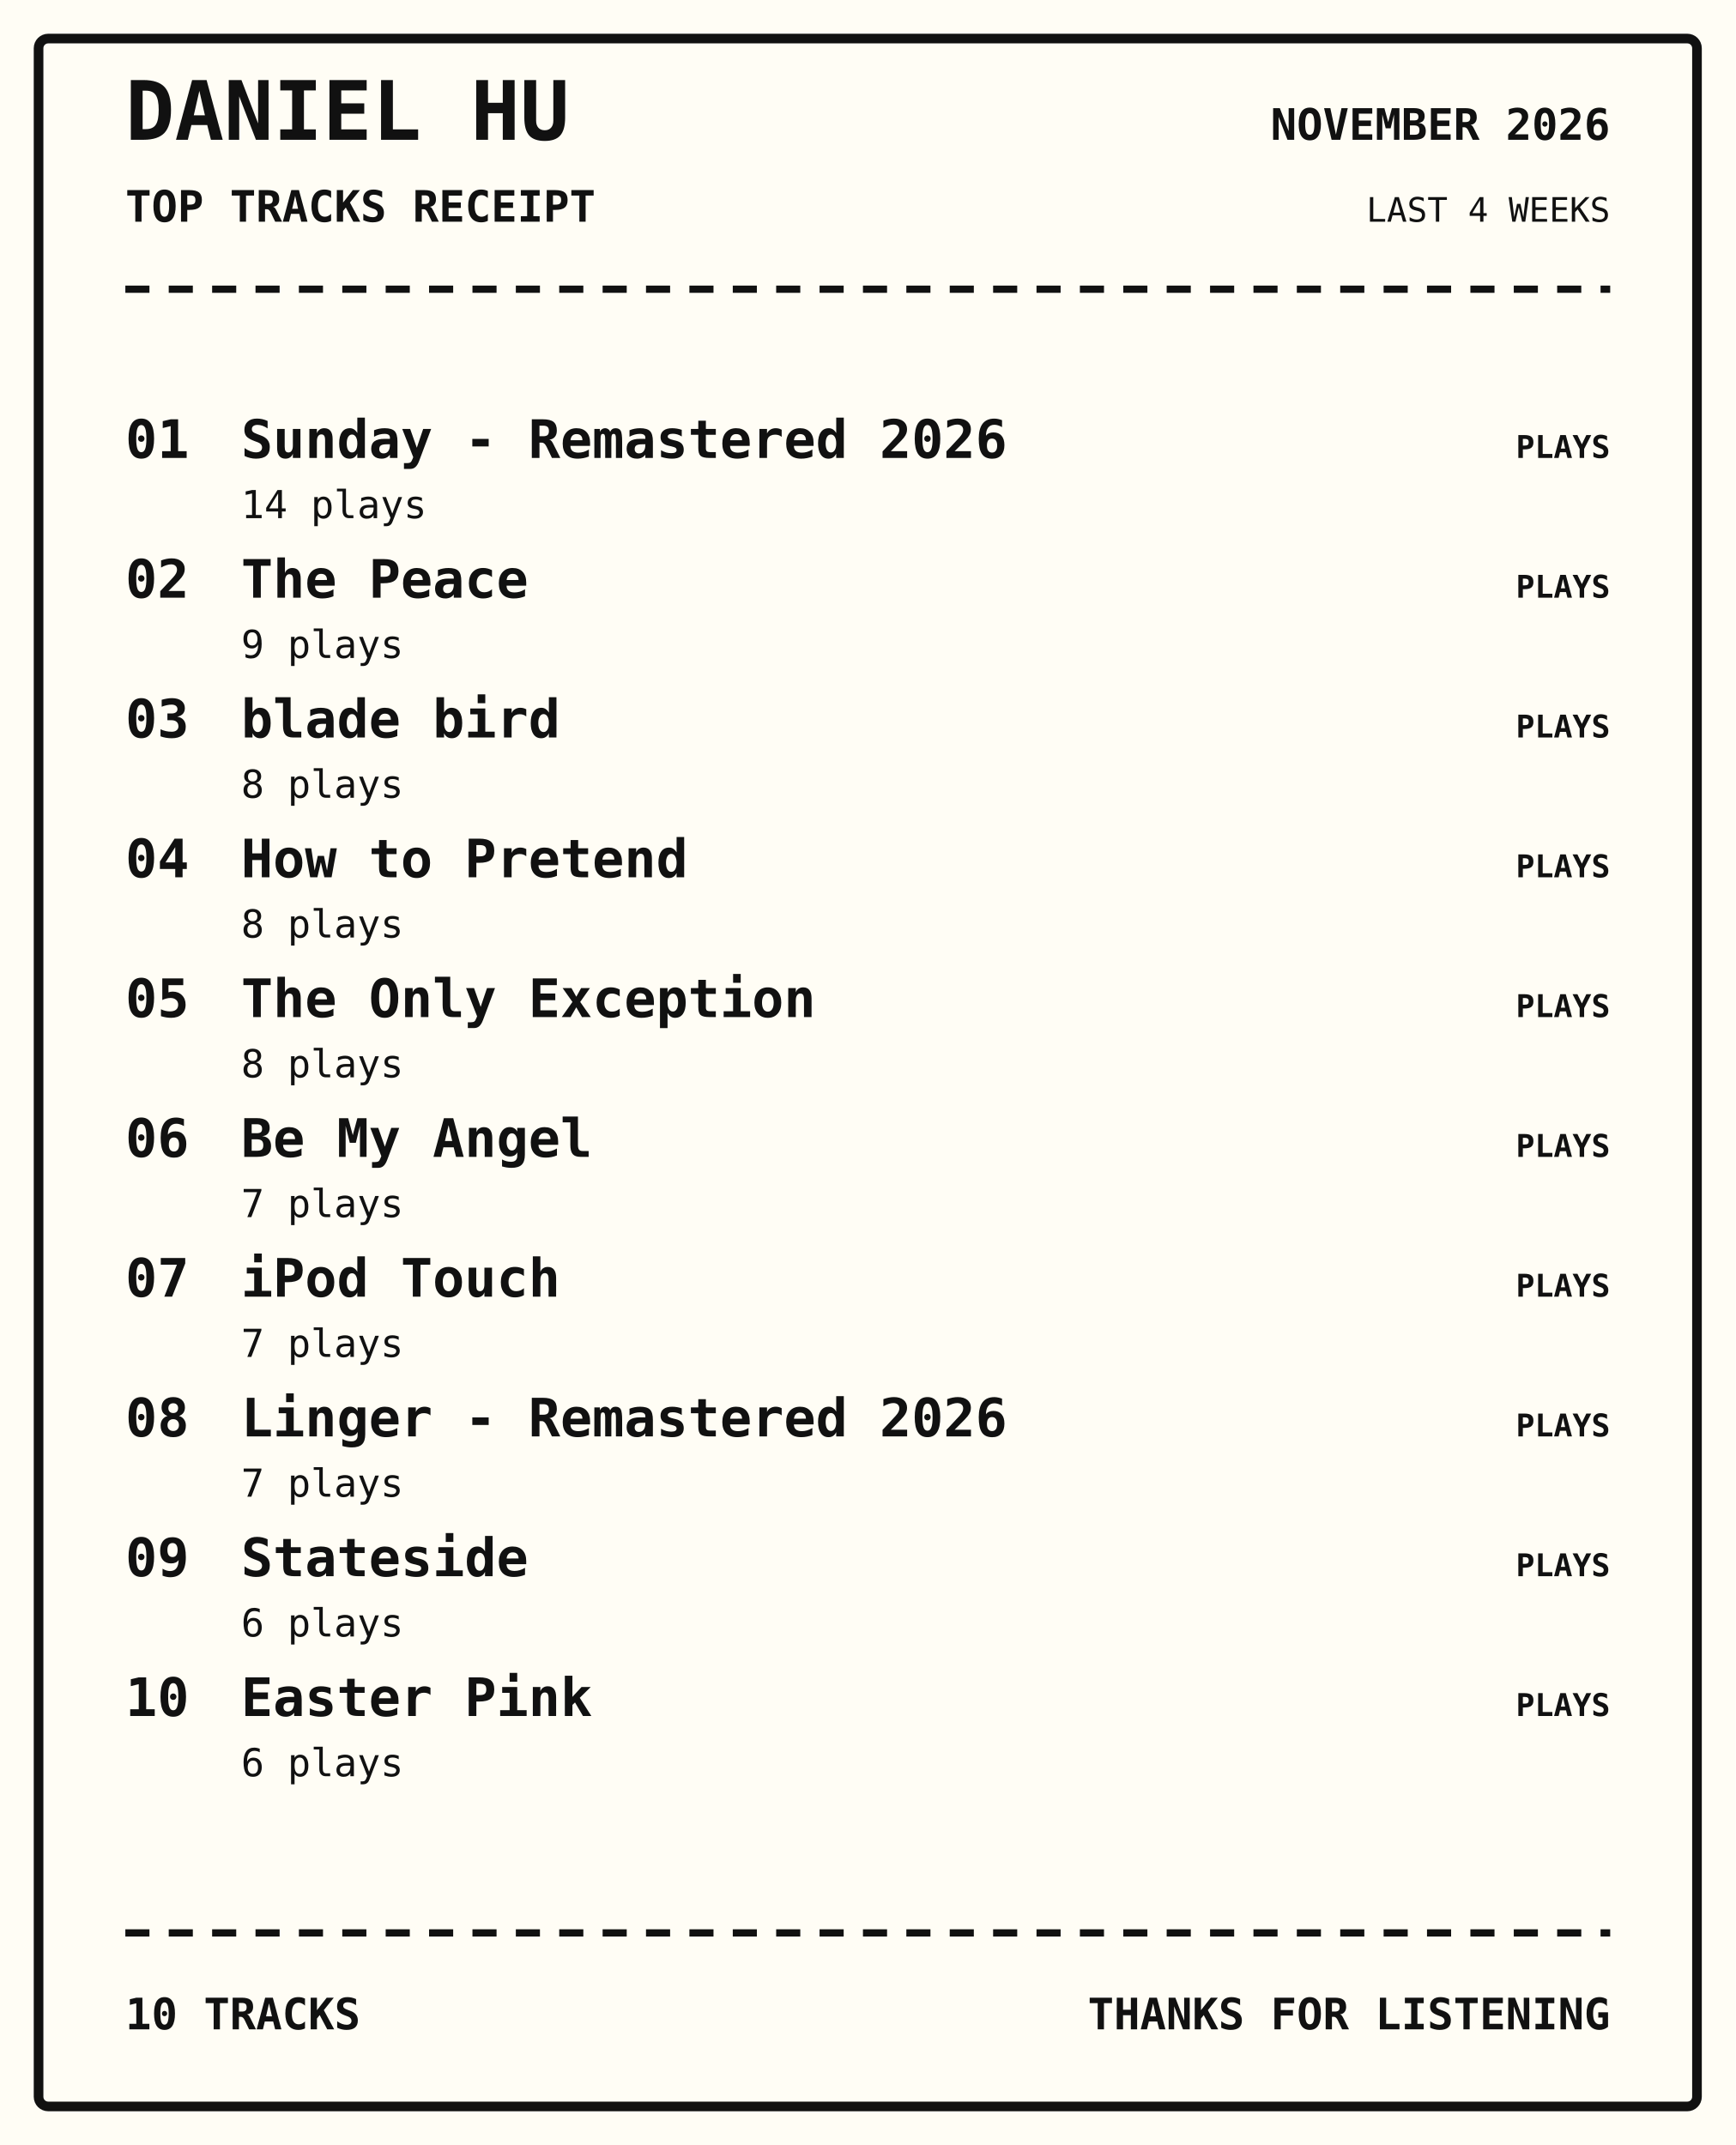
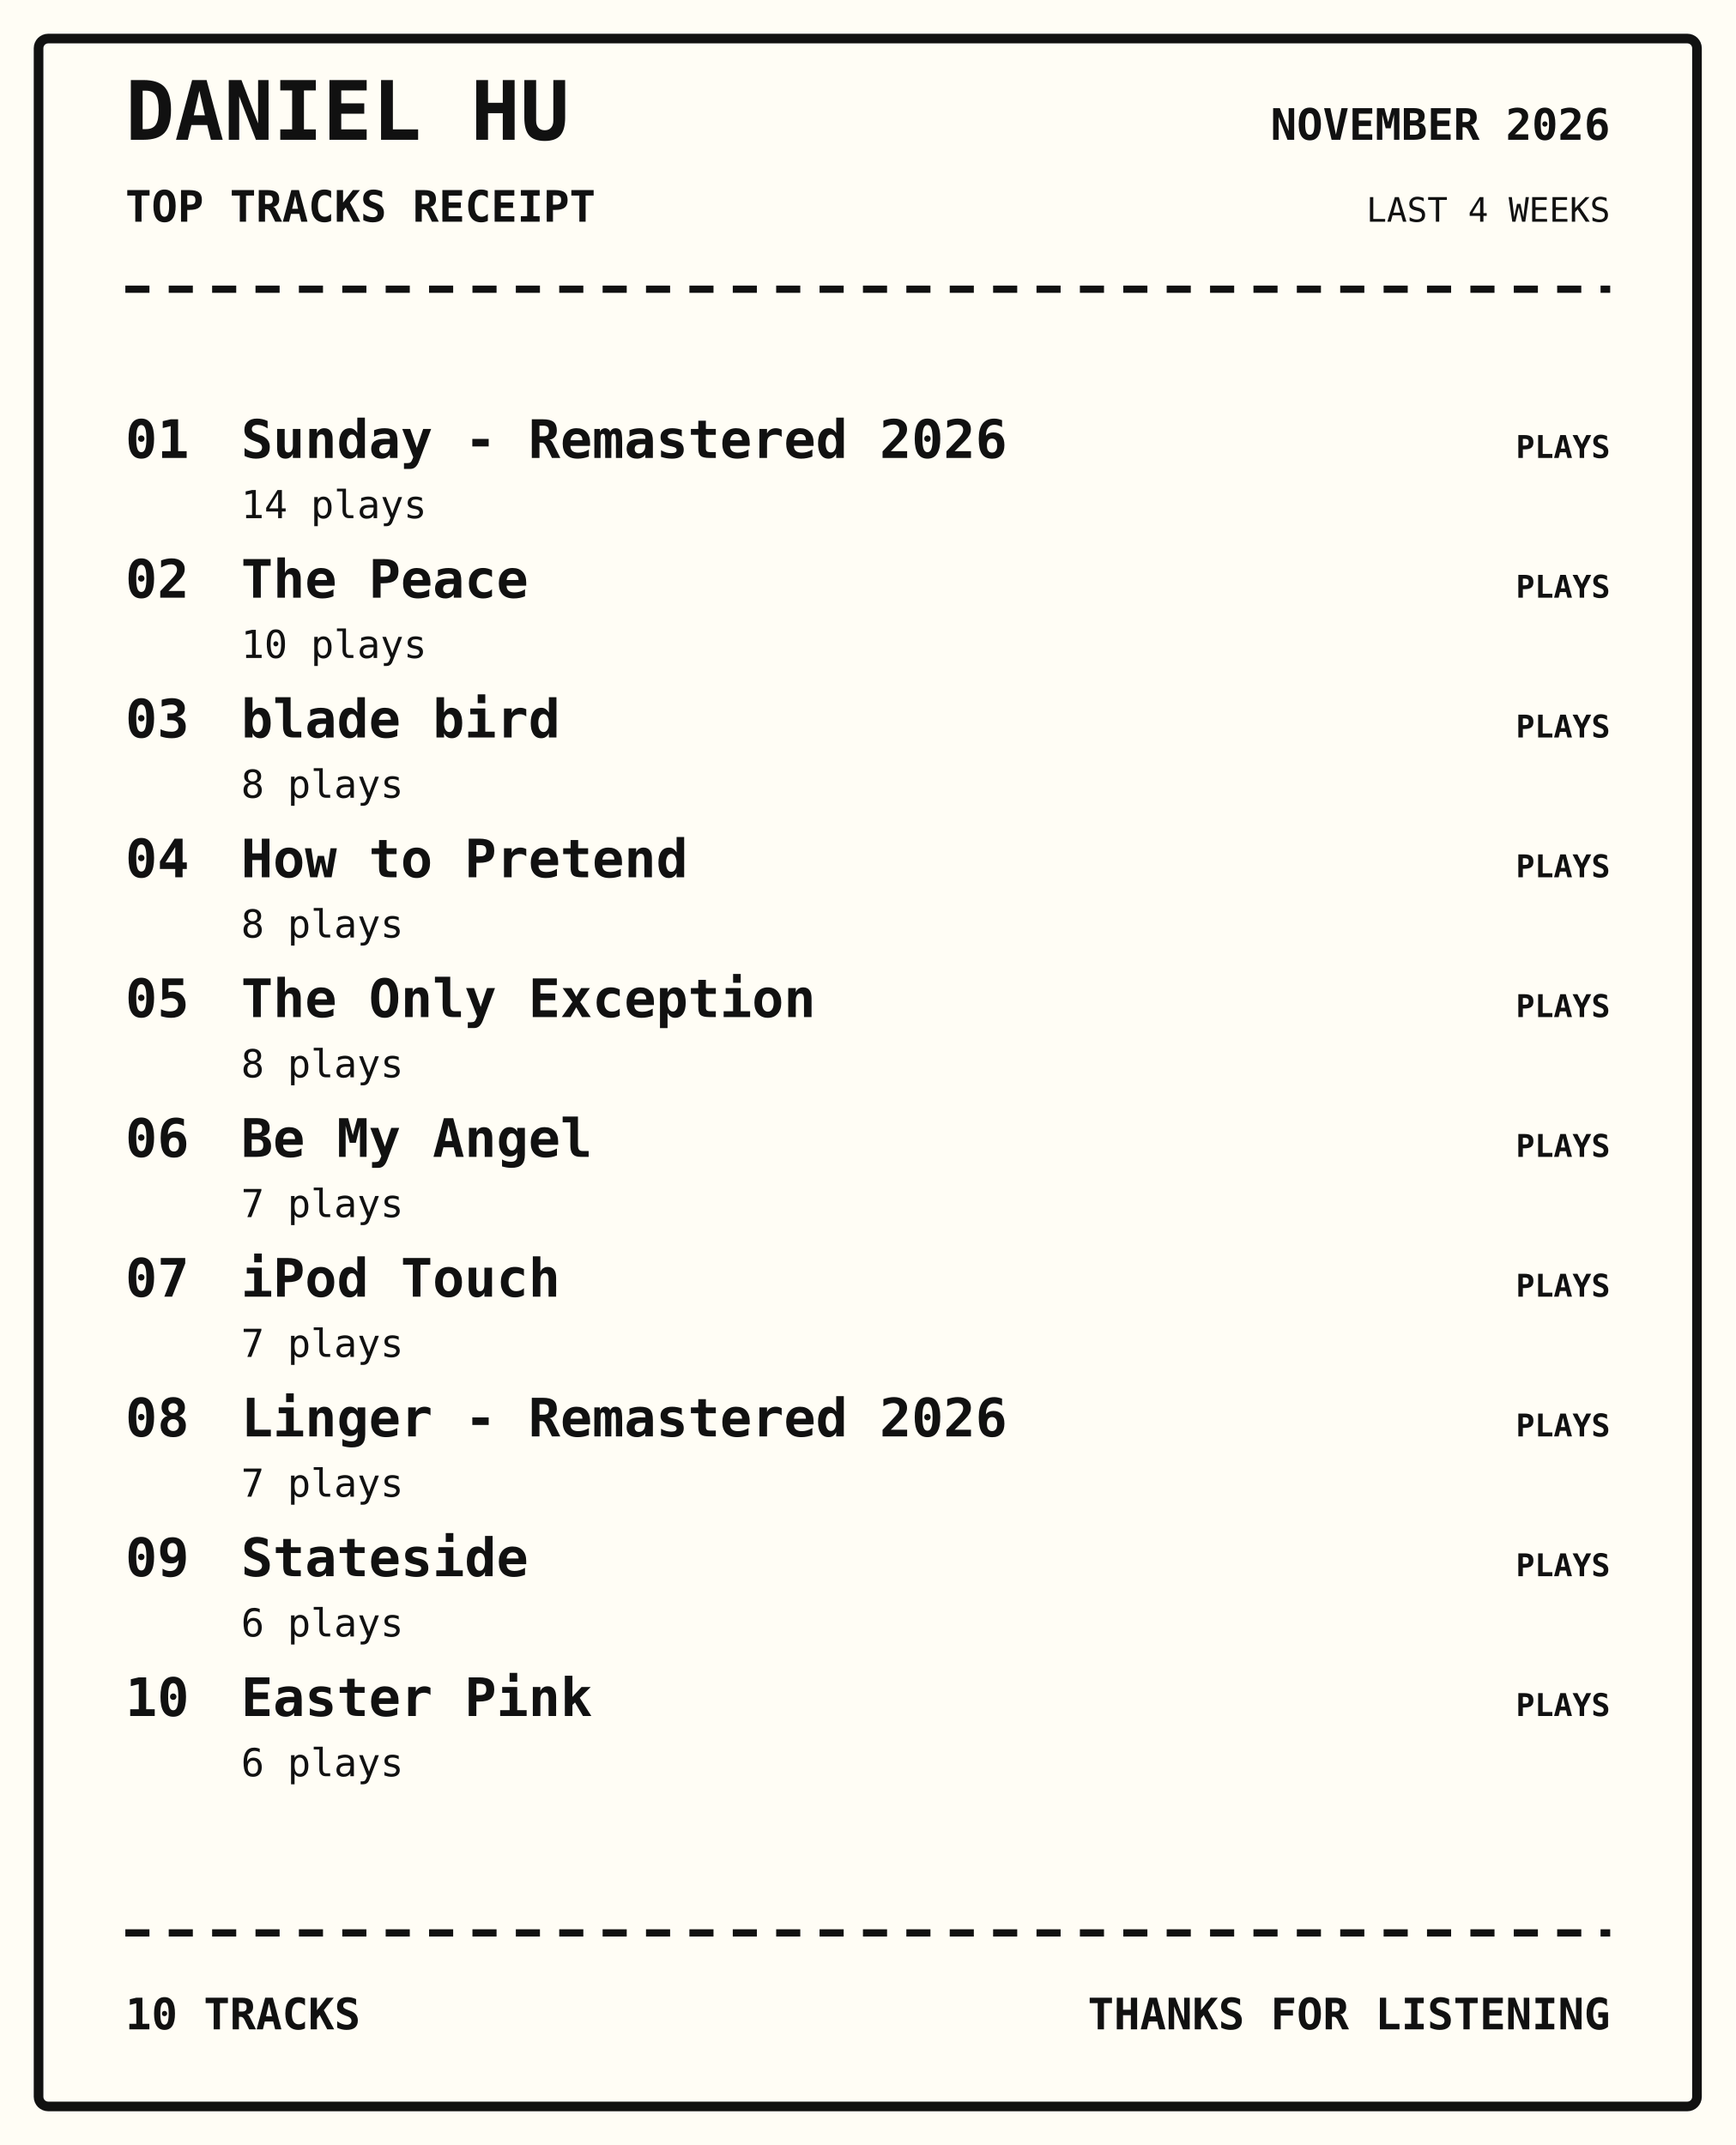
<svg xmlns="http://www.w3.org/2000/svg" width="720" height="890" viewBox="0 0 720 890">
  <rect width="100%" height="100%" fill="#fffdf5" />
  <rect x="16" y="16" width="688" height="858" rx="4" fill="none" stroke="#111" stroke-width="4" />
  <text x="52" y="58" font-family="monospace" font-size="34px" font-weight="800" text-anchor="start" fill="#111">DANIEL HU</text>
  <text x="52" y="92" font-family="monospace" font-size="18px" font-weight="700" text-anchor="start" fill="#111">TOP TRACKS RECEIPT</text>
  <text x="668" y="58" font-family="monospace" font-size="18px" font-weight="700" text-anchor="end" fill="#111">NOVEMBER 2026</text>
  <text x="668" y="92" font-family="monospace" font-size="14px" font-weight="400" text-anchor="end" fill="#111">LAST 4 WEEKS</text>
  <path d="M52 120 H668" stroke="#111" stroke-width="3" stroke-dasharray="10 8" />
  <text x="52" y="190" font-family="monospace" font-size="22px" font-weight="700" text-anchor="start" fill="#111">01</text>
  <text x="100" y="190" font-family="monospace" font-size="22px" font-weight="700" text-anchor="start" fill="#111">Sunday - Remastered 2026</text>
  <text x="100" y="215" font-family="monospace" font-size="16px" font-weight="400" text-anchor="start" fill="#111">14 plays</text>
  <text x="668" y="190" font-family="monospace" font-size="13px" font-weight="700" text-anchor="end" fill="#111">PLAYS</text>
  <text x="52" y="248" font-family="monospace" font-size="22px" font-weight="700" text-anchor="start" fill="#111">02</text>
  <text x="100" y="248" font-family="monospace" font-size="22px" font-weight="700" text-anchor="start" fill="#111">The Peace</text>
-   <text x="100" y="273" font-family="monospace" font-size="16px" font-weight="400" text-anchor="start" fill="#111">9 plays</text>
+   <text x="100" y="273" font-family="monospace" font-size="16px" font-weight="400" text-anchor="start" fill="#111">10 plays</text>
  <text x="668" y="248" font-family="monospace" font-size="13px" font-weight="700" text-anchor="end" fill="#111">PLAYS</text>
  <text x="52" y="306" font-family="monospace" font-size="22px" font-weight="700" text-anchor="start" fill="#111">03</text>
  <text x="100" y="306" font-family="monospace" font-size="22px" font-weight="700" text-anchor="start" fill="#111">blade bird</text>
  <text x="100" y="331" font-family="monospace" font-size="16px" font-weight="400" text-anchor="start" fill="#111">8 plays</text>
  <text x="668" y="306" font-family="monospace" font-size="13px" font-weight="700" text-anchor="end" fill="#111">PLAYS</text>
  <text x="52" y="364" font-family="monospace" font-size="22px" font-weight="700" text-anchor="start" fill="#111">04</text>
  <text x="100" y="364" font-family="monospace" font-size="22px" font-weight="700" text-anchor="start" fill="#111">How to Pretend</text>
  <text x="100" y="389" font-family="monospace" font-size="16px" font-weight="400" text-anchor="start" fill="#111">8 plays</text>
  <text x="668" y="364" font-family="monospace" font-size="13px" font-weight="700" text-anchor="end" fill="#111">PLAYS</text>
  <text x="52" y="422" font-family="monospace" font-size="22px" font-weight="700" text-anchor="start" fill="#111">05</text>
  <text x="100" y="422" font-family="monospace" font-size="22px" font-weight="700" text-anchor="start" fill="#111">The Only Exception</text>
  <text x="100" y="447" font-family="monospace" font-size="16px" font-weight="400" text-anchor="start" fill="#111">8 plays</text>
  <text x="668" y="422" font-family="monospace" font-size="13px" font-weight="700" text-anchor="end" fill="#111">PLAYS</text>
  <text x="52" y="480" font-family="monospace" font-size="22px" font-weight="700" text-anchor="start" fill="#111">06</text>
  <text x="100" y="480" font-family="monospace" font-size="22px" font-weight="700" text-anchor="start" fill="#111">Be My Angel</text>
  <text x="100" y="505" font-family="monospace" font-size="16px" font-weight="400" text-anchor="start" fill="#111">7 plays</text>
  <text x="668" y="480" font-family="monospace" font-size="13px" font-weight="700" text-anchor="end" fill="#111">PLAYS</text>
  <text x="52" y="538" font-family="monospace" font-size="22px" font-weight="700" text-anchor="start" fill="#111">07</text>
  <text x="100" y="538" font-family="monospace" font-size="22px" font-weight="700" text-anchor="start" fill="#111">iPod Touch</text>
  <text x="100" y="563" font-family="monospace" font-size="16px" font-weight="400" text-anchor="start" fill="#111">7 plays</text>
  <text x="668" y="538" font-family="monospace" font-size="13px" font-weight="700" text-anchor="end" fill="#111">PLAYS</text>
  <text x="52" y="596" font-family="monospace" font-size="22px" font-weight="700" text-anchor="start" fill="#111">08</text>
  <text x="100" y="596" font-family="monospace" font-size="22px" font-weight="700" text-anchor="start" fill="#111">Linger - Remastered 2026</text>
  <text x="100" y="621" font-family="monospace" font-size="16px" font-weight="400" text-anchor="start" fill="#111">7 plays</text>
  <text x="668" y="596" font-family="monospace" font-size="13px" font-weight="700" text-anchor="end" fill="#111">PLAYS</text>
  <text x="52" y="654" font-family="monospace" font-size="22px" font-weight="700" text-anchor="start" fill="#111">09</text>
  <text x="100" y="654" font-family="monospace" font-size="22px" font-weight="700" text-anchor="start" fill="#111">Stateside</text>
  <text x="100" y="679" font-family="monospace" font-size="16px" font-weight="400" text-anchor="start" fill="#111">6 plays</text>
  <text x="668" y="654" font-family="monospace" font-size="13px" font-weight="700" text-anchor="end" fill="#111">PLAYS</text>
  <text x="52" y="712" font-family="monospace" font-size="22px" font-weight="700" text-anchor="start" fill="#111">10</text>
  <text x="100" y="712" font-family="monospace" font-size="22px" font-weight="700" text-anchor="start" fill="#111">Easter Pink</text>
  <text x="100" y="737" font-family="monospace" font-size="16px" font-weight="400" text-anchor="start" fill="#111">6 plays</text>
  <text x="668" y="712" font-family="monospace" font-size="13px" font-weight="700" text-anchor="end" fill="#111">PLAYS</text>
  <path d="M52 802 H668" stroke="#111" stroke-width="3" stroke-dasharray="10 8" />
  <text x="52" y="842" font-family="monospace" font-size="18px" font-weight="700" text-anchor="start" fill="#111">10 TRACKS</text>
  <text x="668" y="842" font-family="monospace" font-size="18px" font-weight="700" text-anchor="end" fill="#111">THANKS FOR LISTENING</text>
</svg>
